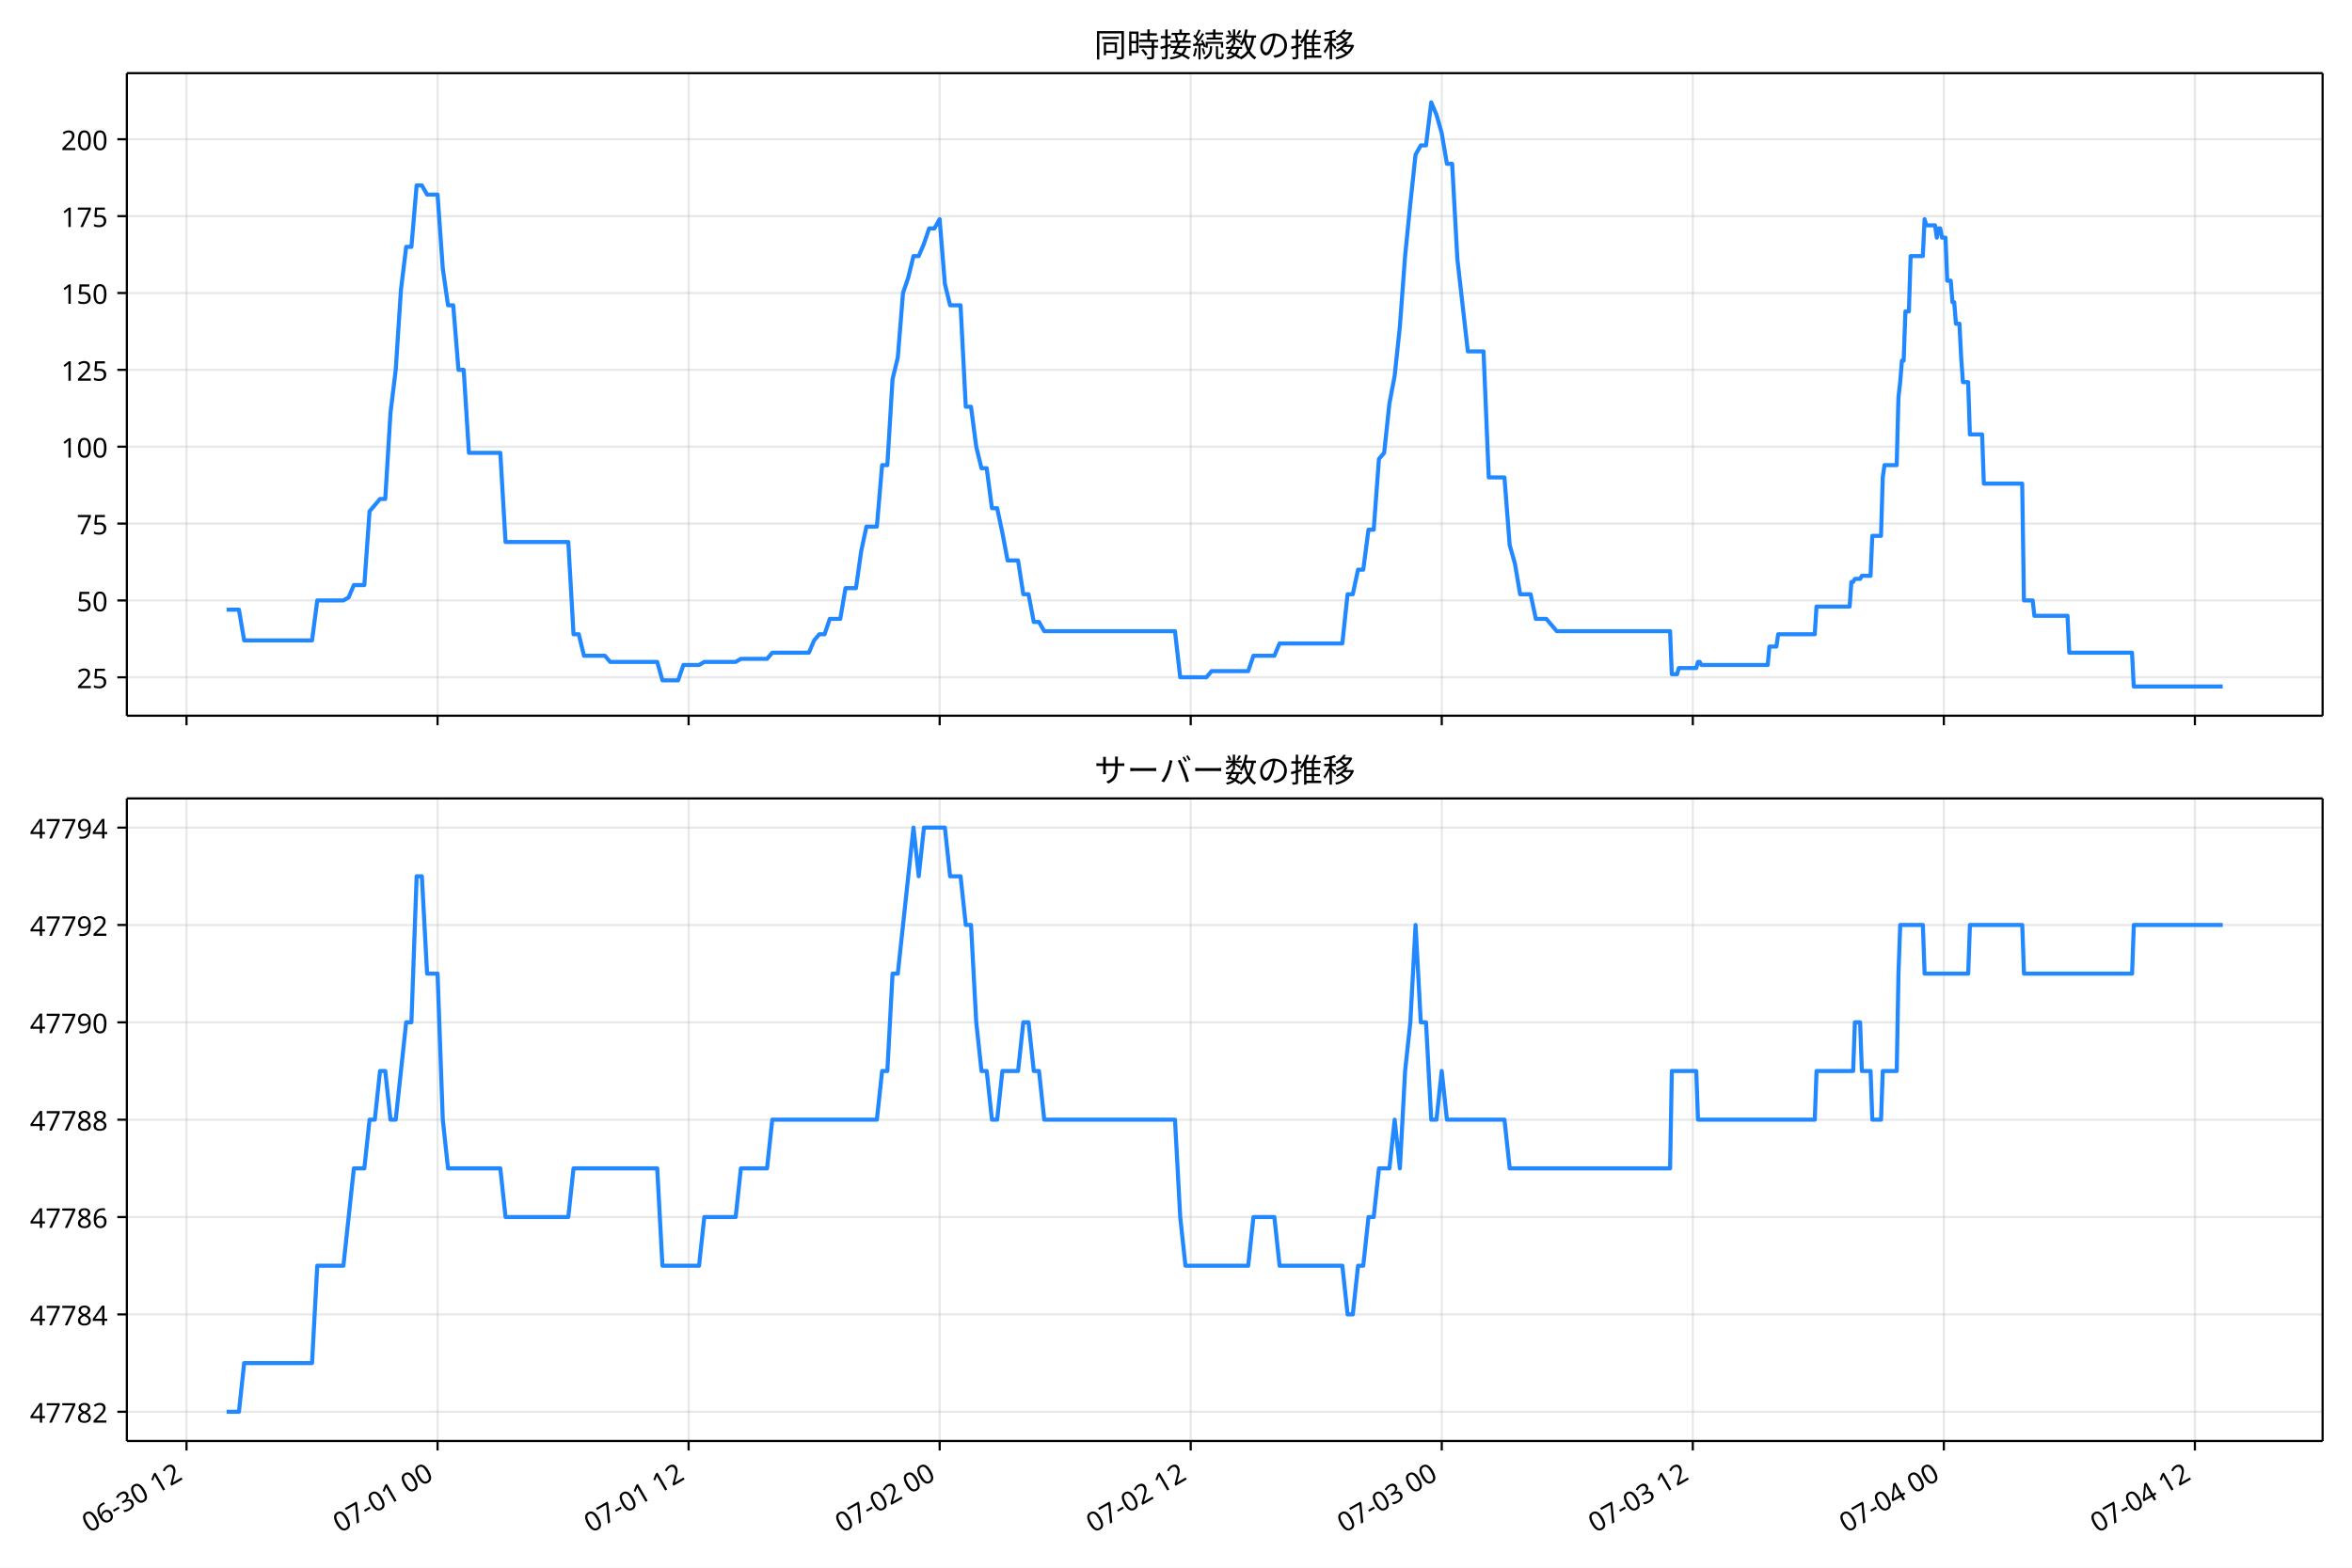
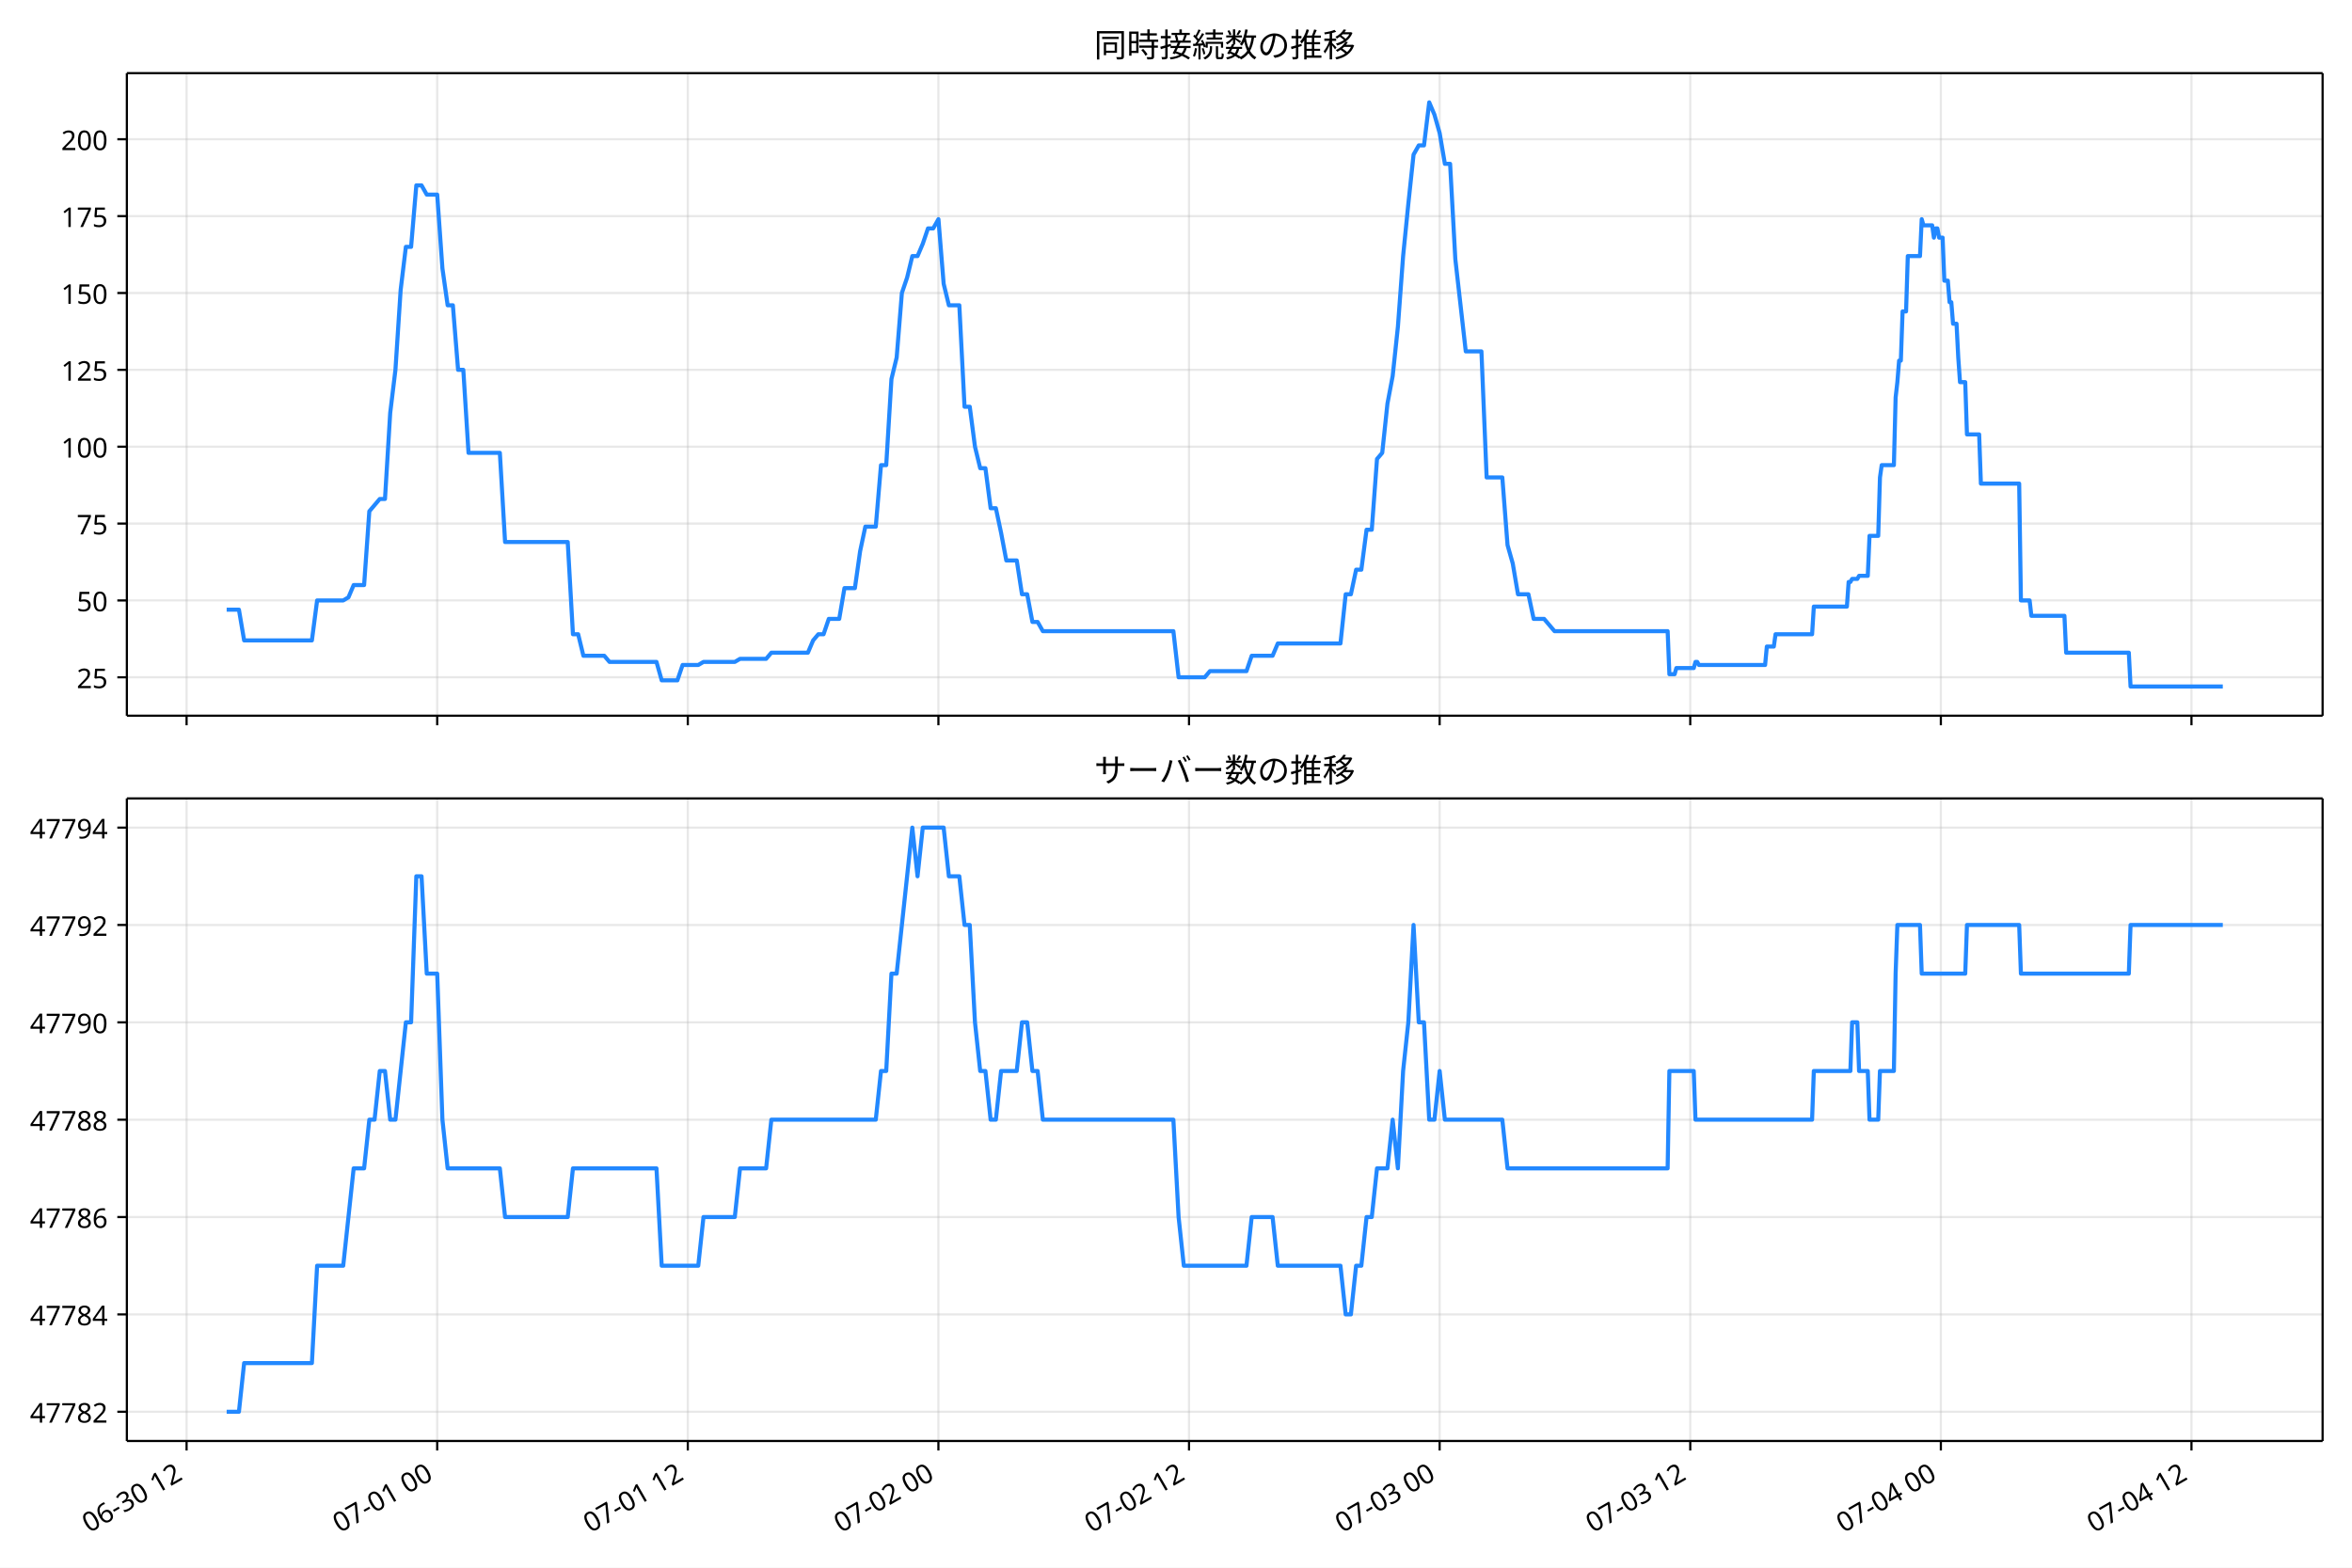
<svg xmlns="http://www.w3.org/2000/svg" xmlns:xlink="http://www.w3.org/1999/xlink" version="1.1" viewBox="0 0 864 576">
  <defs>
    <style type="text/css">*{stroke-linejoin: round; stroke-linecap: butt}</style>
  </defs>
  <g id="e">
    <g id="f">
      <path d="m0 576h864v-576h-864z" fill="#fff" />
    </g>
    <g id="g">
      <g id="h">
        <path d="m46.6 262.97h806.6v-236.09h-806.6z" fill="#fff" />
      </g>
      <g id="i">
        <g id="j">
          <g id="k">
-             <path d="m68.515 262.97v-236.09" clip-path="url(#a)" fill="none" stroke="#b0b0b0" stroke-linecap="square" stroke-opacity=".3" stroke-width=".8" />
+             <path d="m68.54 262.97v-236.09" clip-path="url(#a)" fill="none" stroke="#b0b0b0" stroke-linecap="square" stroke-opacity=".3" stroke-width=".8" />
          </g>
          <g id="l">
            <defs>
              <path id="b" d="m0 0v3.5" stroke="#000" stroke-width=".8" />
            </defs>
-             <use x="68.515" y="262.973" stroke="#000000" stroke-width=".8" xlink:href="#b" />
+             <use x="68.54" y="262.973" stroke="#000000" stroke-width=".8" xlink:href="#b" />
          </g>
        </g>
        <g id="m">
          <g id="n">
-             <path d="m160.74 262.97v-236.09" clip-path="url(#a)" fill="none" stroke="#b0b0b0" stroke-linecap="square" stroke-opacity=".3" stroke-width=".8" />
+             <path d="m160.6 262.97v-236.09" clip-path="url(#a)" fill="none" stroke="#b0b0b0" stroke-linecap="square" stroke-opacity=".3" stroke-width=".8" />
          </g>
          <g id="o">
-             <use x="160.736" y="262.973" stroke="#000000" stroke-width=".8" xlink:href="#b" />
+             <use x="160.601" y="262.973" stroke="#000000" stroke-width=".8" xlink:href="#b" />
          </g>
        </g>
        <g id="p">
          <g id="q">
-             <path d="m252.96 262.97v-236.09" clip-path="url(#a)" fill="none" stroke="#b0b0b0" stroke-linecap="square" stroke-opacity=".3" stroke-width=".8" />
+             <path d="m252.66 262.97v-236.09" clip-path="url(#a)" fill="none" stroke="#b0b0b0" stroke-linecap="square" stroke-opacity=".3" stroke-width=".8" />
          </g>
          <g id="r">
-             <use x="252.958" y="262.973" stroke="#000000" stroke-width=".8" xlink:href="#b" />
+             <use x="252.662" y="262.973" stroke="#000000" stroke-width=".8" xlink:href="#b" />
          </g>
        </g>
        <g id="s">
          <g id="t">
-             <path d="m345.18 262.97v-236.09" clip-path="url(#a)" fill="none" stroke="#b0b0b0" stroke-linecap="square" stroke-opacity=".3" stroke-width=".8" />
+             <path d="m344.72 262.97v-236.09" clip-path="url(#a)" fill="none" stroke="#b0b0b0" stroke-linecap="square" stroke-opacity=".3" stroke-width=".8" />
          </g>
          <g id="u">
-             <use x="345.18" y="262.973" stroke="#000000" stroke-width=".8" xlink:href="#b" />
+             <use x="344.723" y="262.973" stroke="#000000" stroke-width=".8" xlink:href="#b" />
          </g>
        </g>
        <g id="v">
          <g id="w">
-             <path d="m437.4 262.97v-236.09" clip-path="url(#a)" fill="none" stroke="#b0b0b0" stroke-linecap="square" stroke-opacity=".3" stroke-width=".8" />
+             <path d="m436.78 262.97v-236.09" clip-path="url(#a)" fill="none" stroke="#b0b0b0" stroke-linecap="square" stroke-opacity=".3" stroke-width=".8" />
          </g>
          <g id="x">
-             <use x="437.402" y="262.973" stroke="#000000" stroke-width=".8" xlink:href="#b" />
+             <use x="436.784" y="262.973" stroke="#000000" stroke-width=".8" xlink:href="#b" />
          </g>
        </g>
        <g id="y">
          <g id="z">
-             <path d="m529.62 262.97v-236.09" clip-path="url(#a)" fill="none" stroke="#b0b0b0" stroke-linecap="square" stroke-opacity=".3" stroke-width=".8" />
+             <path d="m528.85 262.97v-236.09" clip-path="url(#a)" fill="none" stroke="#b0b0b0" stroke-linecap="square" stroke-opacity=".3" stroke-width=".8" />
          </g>
          <g id="aa">
-             <use x="529.624" y="262.973" stroke="#000000" stroke-width=".8" xlink:href="#b" />
+             <use x="528.846" y="262.973" stroke="#000000" stroke-width=".8" xlink:href="#b" />
          </g>
        </g>
        <g id="ab">
          <g id="ac">
-             <path d="m621.85 262.97v-236.09" clip-path="url(#a)" fill="none" stroke="#b0b0b0" stroke-linecap="square" stroke-opacity=".3" stroke-width=".8" />
+             <path d="m620.91 262.97v-236.09" clip-path="url(#a)" fill="none" stroke="#b0b0b0" stroke-linecap="square" stroke-opacity=".3" stroke-width=".8" />
          </g>
          <g id="ad">
-             <use x="621.846" y="262.973" stroke="#000000" stroke-width=".8" xlink:href="#b" />
+             <use x="620.907" y="262.973" stroke="#000000" stroke-width=".8" xlink:href="#b" />
          </g>
        </g>
        <g id="ae">
          <g id="af">
-             <path d="m714.07 262.97v-236.09" clip-path="url(#a)" fill="none" stroke="#b0b0b0" stroke-linecap="square" stroke-opacity=".3" stroke-width=".8" />
+             <path d="m712.97 262.97v-236.09" clip-path="url(#a)" fill="none" stroke="#b0b0b0" stroke-linecap="square" stroke-opacity=".3" stroke-width=".8" />
          </g>
          <g id="ag">
-             <use x="714.068" y="262.973" stroke="#000000" stroke-width=".8" xlink:href="#b" />
+             <use x="712.968" y="262.973" stroke="#000000" stroke-width=".8" xlink:href="#b" />
          </g>
        </g>
        <g id="ah">
          <g id="ai">
-             <path d="m806.29 262.97v-236.09" clip-path="url(#a)" fill="none" stroke="#b0b0b0" stroke-linecap="square" stroke-opacity=".3" stroke-width=".8" />
+             <path d="m805.03 262.97v-236.09" clip-path="url(#a)" fill="none" stroke="#b0b0b0" stroke-linecap="square" stroke-opacity=".3" stroke-width=".8" />
          </g>
          <g id="aj">
-             <use x="806.289" y="262.973" stroke="#000000" stroke-width=".8" xlink:href="#b" />
+             <use x="805.029" y="262.973" stroke="#000000" stroke-width=".8" xlink:href="#b" />
          </g>
        </g>
      </g>
      <g id="ak">
        <g id="al">
          <g id="am">
            <path d="m46.6 248.85h806.6" clip-path="url(#a)" fill="none" stroke="#b0b0b0" stroke-linecap="square" stroke-opacity=".3" stroke-width=".8" />
          </g>
          <g id="an">
            <defs>
              <path id="d" d="m0 0h-3.5" stroke="#000" stroke-width=".8" />
            </defs>
            <use x="46.6" y="248.852" stroke="#000000" stroke-width=".8" xlink:href="#d" />
          </g>
          <g id="ao">
            <text transform="rotate(-0 39.6 252.84)" x="39.6" y="252.838" font-family="'Noto Sans JP'" font-size="10px" text-anchor="end">25</text>
          </g>
        </g>
        <g id="ap">
          <g id="aq">
            <path d="m46.6 220.61h806.6" clip-path="url(#a)" fill="none" stroke="#b0b0b0" stroke-linecap="square" stroke-opacity=".3" stroke-width=".8" />
          </g>
          <g id="ar">
            <use x="46.6" y="220.612" stroke="#000000" stroke-width=".8" xlink:href="#d" />
          </g>
          <g id="as">
            <text transform="rotate(-0 39.6 224.6)" x="39.6" y="224.597" font-family="'Noto Sans JP'" font-size="10px" text-anchor="end">50</text>
          </g>
        </g>
        <g id="at">
          <g id="au">
            <path d="m46.6 192.37h806.6" clip-path="url(#a)" fill="none" stroke="#b0b0b0" stroke-linecap="square" stroke-opacity=".3" stroke-width=".8" />
          </g>
          <g id="av">
            <use x="46.6" y="192.371" stroke="#000000" stroke-width=".8" xlink:href="#d" />
          </g>
          <g id="aw">
            <text transform="rotate(-0 39.6 196.36)" x="39.6" y="196.356" font-family="'Noto Sans JP'" font-size="10px" text-anchor="end">75</text>
          </g>
        </g>
        <g id="ax">
          <g id="ay">
            <path d="m46.6 164.13h806.6" clip-path="url(#a)" fill="none" stroke="#b0b0b0" stroke-linecap="square" stroke-opacity=".3" stroke-width=".8" />
          </g>
          <g id="az">
            <use x="46.6" y="164.13" stroke="#000000" stroke-width=".8" xlink:href="#d" />
          </g>
          <g id="ba">
            <text transform="rotate(-0 39.6 168.12)" x="39.6" y="168.115" font-family="'Noto Sans JP'" font-size="10px" text-anchor="end">100</text>
          </g>
        </g>
        <g id="bb">
          <g id="bc">
            <path d="m46.6 135.89h806.6" clip-path="url(#a)" fill="none" stroke="#b0b0b0" stroke-linecap="square" stroke-opacity=".3" stroke-width=".8" />
          </g>
          <g id="bd">
            <use x="46.6" y="135.889" stroke="#000000" stroke-width=".8" xlink:href="#d" />
          </g>
          <g id="be">
            <text transform="rotate(-0 39.6 139.87)" x="39.6" y="139.874" font-family="'Noto Sans JP'" font-size="10px" text-anchor="end">125</text>
          </g>
        </g>
        <g id="bf">
          <g id="bg">
            <path d="m46.6 107.65h806.6" clip-path="url(#a)" fill="none" stroke="#b0b0b0" stroke-linecap="square" stroke-opacity=".3" stroke-width=".8" />
          </g>
          <g id="bh">
            <use x="46.6" y="107.649" stroke="#000000" stroke-width=".8" xlink:href="#d" />
          </g>
          <g id="bi">
            <text transform="rotate(-0 39.6 111.63)" x="39.6" y="111.634" font-family="'Noto Sans JP'" font-size="10px" text-anchor="end">150</text>
          </g>
        </g>
        <g id="bj">
          <g id="bk">
            <path d="m46.6 79.408h806.6" clip-path="url(#a)" fill="none" stroke="#b0b0b0" stroke-linecap="square" stroke-opacity=".3" stroke-width=".8" />
          </g>
          <g id="bl">
            <use x="46.6" y="79.408" stroke="#000000" stroke-width=".8" xlink:href="#d" />
          </g>
          <g id="bm">
            <text transform="rotate(-0 39.6 83.393)" x="39.6" y="83.393" font-family="'Noto Sans JP'" font-size="10px" text-anchor="end">175</text>
          </g>
        </g>
        <g id="bn">
          <g id="bo">
            <path d="m46.6 51.167h806.6" clip-path="url(#a)" fill="none" stroke="#b0b0b0" stroke-linecap="square" stroke-opacity=".3" stroke-width=".8" />
          </g>
          <g id="bp">
            <use x="46.6" y="51.167" stroke="#000000" stroke-width=".8" xlink:href="#d" />
          </g>
          <g id="bq">
            <text transform="rotate(-0 39.6 55.152)" x="39.6" y="55.152" font-family="'Noto Sans JP'" font-size="10px" text-anchor="end">200</text>
          </g>
        </g>
      </g>
      <g id="br">
-         <path d="m83.264 224h4.511l1.917 11.296h24.934l1.921-14.685h9.606l1.921-1.13 1.921-4.519h3.843l1.921-27.111 3.843-4.519h1.921l1.921-31.63 1.921-15.815 1.921-29.37 1.921-15.815h1.921l1.921-22.593h1.921l1.921 3.389h3.843l1.921 27.111 1.921 13.556h1.921l1.921 23.722h1.921l1.921 30.5h11.528l1.921 32.759h23.055l1.921 33.889h1.921l1.921 7.907h7.685l1.921 2.259h17.292l1.921 6.778h5.764l1.921-5.648h5.764l1.921-1.13h11.528l1.921-1.13h9.606l1.921-2.259h13.449l1.921-4.519 1.921-2.259h1.921l1.921-5.648h3.843l1.921-11.296h3.843l1.921-13.556 1.921-9.037h3.843l1.921-22.593h1.921l1.921-31.63 1.921-7.907 1.921-23.722 1.921-5.648 1.921-7.907h1.921l1.921-4.519 1.921-5.648h1.921l1.921-3.389 1.921 23.722 1.921 7.907h3.843l1.921 37.278h1.921l1.921 14.685 1.921 7.907h1.921l1.921 14.685h1.921l1.921 9.037 1.921 10.167h3.843l1.921 12.426h1.921l1.921 10.167h1.921l1.921 3.389h48.032l1.921 16.944h9.606l1.921-2.259h13.449l1.921-5.648h7.685l1.921-4.519h23.055l1.921-18.074h1.921l1.921-9.037h1.921l1.921-14.685h1.921l1.921-25.981 1.921-2.259 1.921-18.074 1.921-10.167 1.921-18.074 1.921-25.981 1.921-19.204 1.921-18.074 1.921-3.389h1.921l1.921-15.815 1.921 4.519 1.921 6.778 1.921 11.296h1.921l1.921 35.019 3.843 33.889h5.764l1.921 46.315h5.764l1.921 24.852 1.921 6.778 1.921 11.296h3.843l1.921 9.037h3.843l3.843 4.519h41.628l.64 15.815h1.921l.64-2.259h6.404l.64-2.259h.64l.64 1.13h24.336l.64-6.778h2.562l.64-4.519h13.449l.64-10.167h12.168l.64-9.037h.64l.64-1.13h1.921l.64-1.13h3.202l.64-14.685h3.202l.64-21.463.64-4.519h4.483l.64-24.852.64-5.648.64-7.907h.64l.64-18.074h1.281l.64-20.333h4.483l.64-13.556.64 2.259h3.202l.64 4.519.64-3.389h.64l.64 3.389h1.281l.64 15.815h1.281l.64 7.907h.64l.64 7.907h1.281l.64 12.426.64 9.037h1.921l.64 19.204h4.483l.64 18.074h14.089l.64 42.926h3.202l.64 5.648h12.168l.64 13.556h23.055l.64 12.426h32.662v0" clip-path="url(#a)" fill="none" stroke="#28f" stroke-linecap="square" stroke-width="1.5" />
+         <path d="m83.264 224h4.503l1.914 11.296h24.891l1.918-14.685h9.59l1.918-1.13 1.918-4.519h3.836l1.918-27.111 3.836-4.519h1.918l1.918-31.63 1.918-15.815 1.918-29.37 1.918-15.815h1.918l1.918-22.593h1.918l1.918 3.389h3.836l1.918 27.111 1.918 13.556h1.918l1.918 23.722h1.918l1.918 30.5h11.508l1.918 32.759h23.015l1.918 33.889h1.918l1.918 7.907h7.672l1.918 2.259h17.261l1.918 6.778h5.754l1.918-5.648h5.754l1.918-1.13h11.508l1.918-1.13h9.59l1.918-2.259h13.426l1.918-4.519 1.918-2.259h1.918l1.918-5.648h3.836l1.918-11.296h3.836l1.918-13.556 1.918-9.037h3.836l1.918-22.593h1.918l1.918-31.63 1.918-7.907 1.918-23.722 1.918-5.648 1.918-7.907h1.918l1.918-4.519 1.918-5.648h1.918l1.918-3.389 1.918 23.722 1.918 7.907h3.836l1.918 37.278h1.918l1.918 14.685 1.918 7.907h1.918l1.918 14.685h1.918l1.918 9.037 1.918 10.167h3.836l1.918 12.426h1.918l1.918 10.167h1.918l1.918 3.389h47.948l1.918 16.944h9.59l1.918-2.259h13.426l1.918-5.648h7.672l1.918-4.519h23.015l1.918-18.074h1.918l1.918-9.037h1.918l1.918-14.685h1.918l1.918-25.981 1.918-2.259 1.918-18.074 1.918-10.167 1.918-18.074 1.918-25.981 1.918-19.204 1.918-18.074 1.918-3.389h1.918l1.918-15.815 1.918 4.519 1.918 6.778 1.918 11.296h1.918l1.918 35.019 3.836 33.889h5.754l1.918 46.315h5.754l1.918 24.852 1.918 6.778 1.918 11.296h3.836l1.918 9.037h3.836l3.836 4.519h41.555l.639 15.815h1.918l.639-2.259h6.393l.639-2.259h.639l.639 1.13h24.294l.639-6.778h2.557l.639-4.519h13.426l.639-10.167h12.147l.639-9.037h.639l.639-1.13h1.918l.639-1.13h3.197l.639-14.685h3.197l.639-21.463.639-4.519h4.475l.639-24.852.639-5.648.639-7.907h.639l.639-18.074h1.279l.639-20.333h4.475l.639-13.556.639 2.259h3.197l.639 4.519.639-3.389h.639l.639 3.389h1.279l.639 15.815h1.279l.639 7.907h.639l.639 7.907h1.279l.639 12.426.639 9.037h1.918l.639 19.204h4.475l.639 18.074h14.065l.639 42.926h3.197l.639 5.648h12.147l.639 13.556h23.015l.639 12.426h33.884v0" clip-path="url(#a)" fill="none" stroke="#28f" stroke-linecap="square" stroke-width="1.5" />
      </g>
      <g id="bs">
        <path d="m46.6 262.97v-236.09" fill="none" stroke="#000" stroke-linecap="square" stroke-width=".8" />
      </g>
      <g id="bt">
        <path d="m853.2 262.97v-236.09" fill="none" stroke="#000" stroke-linecap="square" stroke-width=".8" />
      </g>
      <g id="bu">
        <path d="m46.6 262.97h806.6" fill="none" stroke="#000" stroke-linecap="square" stroke-width=".8" />
      </g>
      <g id="bv">
        <path d="m46.6 26.88h806.6" fill="none" stroke="#000" stroke-linecap="square" stroke-width=".8" />
      </g>
      <g id="bw">
        <text transform="rotate(-0 449.9 20.88)" x="449.9" y="20.88" font-family="'Noto Sans JP'" font-size="12px" text-anchor="middle">同時接続数の推移</text>
      </g>
    </g>
    <g id="bx">
      <g id="by">
        <path d="m46.6 529.45h806.6v-236.09h-806.6z" fill="#fff" />
      </g>
      <g id="bz">
        <g id="ca">
          <g id="cb">
-             <path d="m68.515 529.45v-236.09" clip-path="url(#c)" fill="none" stroke="#b0b0b0" stroke-linecap="square" stroke-opacity=".3" stroke-width=".8" />
+             <path d="m68.54 529.45v-236.09" clip-path="url(#c)" fill="none" stroke="#b0b0b0" stroke-linecap="square" stroke-opacity=".3" stroke-width=".8" />
          </g>
          <g id="cc">
-             <use x="68.515" y="529.445" stroke="#000000" stroke-width=".8" xlink:href="#b" />
+             <use x="68.54" y="529.445" stroke="#000000" stroke-width=".8" xlink:href="#b" />
          </g>
          <g id="cd">
-             <text transform="translate(32.741 563.36) rotate(-30)" font-family="'Noto Sans JP'" font-size="10px">06-30 12</text>
+             <text transform="translate(32.767 563.36) rotate(-30)" font-family="'Noto Sans JP'" font-size="10px">06-30 12</text>
          </g>
        </g>
        <g id="ce">
          <g id="cf">
-             <path d="m160.74 529.45v-236.09" clip-path="url(#c)" fill="none" stroke="#b0b0b0" stroke-linecap="square" stroke-opacity=".3" stroke-width=".8" />
+             <path d="m160.6 529.45v-236.09" clip-path="url(#c)" fill="none" stroke="#b0b0b0" stroke-linecap="square" stroke-opacity=".3" stroke-width=".8" />
          </g>
          <g id="cg">
-             <use x="160.736" y="529.445" stroke="#000000" stroke-width=".8" xlink:href="#b" />
+             <use x="160.601" y="529.445" stroke="#000000" stroke-width=".8" xlink:href="#b" />
          </g>
          <g id="ch">
-             <text transform="translate(124.96 563.36) rotate(-30)" font-family="'Noto Sans JP'" font-size="10px">07-01 00</text>
+             <text transform="translate(124.83 563.36) rotate(-30)" font-family="'Noto Sans JP'" font-size="10px">07-01 00</text>
          </g>
        </g>
        <g id="ci">
          <g id="cj">
-             <path d="m252.96 529.45v-236.09" clip-path="url(#c)" fill="none" stroke="#b0b0b0" stroke-linecap="square" stroke-opacity=".3" stroke-width=".8" />
+             <path d="m252.66 529.45v-236.09" clip-path="url(#c)" fill="none" stroke="#b0b0b0" stroke-linecap="square" stroke-opacity=".3" stroke-width=".8" />
          </g>
          <g id="ck">
-             <use x="252.958" y="529.445" stroke="#000000" stroke-width=".8" xlink:href="#b" />
+             <use x="252.662" y="529.445" stroke="#000000" stroke-width=".8" xlink:href="#b" />
          </g>
          <g id="cl">
-             <text transform="translate(217.18 563.36) rotate(-30)" font-family="'Noto Sans JP'" font-size="10px">07-01 12</text>
+             <text transform="translate(216.89 563.36) rotate(-30)" font-family="'Noto Sans JP'" font-size="10px">07-01 12</text>
          </g>
        </g>
        <g id="cm">
          <g id="cn">
-             <path d="m345.18 529.45v-236.09" clip-path="url(#c)" fill="none" stroke="#b0b0b0" stroke-linecap="square" stroke-opacity=".3" stroke-width=".8" />
+             <path d="m344.72 529.45v-236.09" clip-path="url(#c)" fill="none" stroke="#b0b0b0" stroke-linecap="square" stroke-opacity=".3" stroke-width=".8" />
          </g>
          <g id="co">
-             <use x="345.18" y="529.445" stroke="#000000" stroke-width=".8" xlink:href="#b" />
+             <use x="344.723" y="529.445" stroke="#000000" stroke-width=".8" xlink:href="#b" />
          </g>
          <g id="cp">
-             <text transform="translate(309.41 563.36) rotate(-30)" font-family="'Noto Sans JP'" font-size="10px">07-02 00</text>
+             <text transform="translate(308.95 563.36) rotate(-30)" font-family="'Noto Sans JP'" font-size="10px">07-02 00</text>
          </g>
        </g>
        <g id="cq">
          <g id="cr">
-             <path d="m437.4 529.45v-236.09" clip-path="url(#c)" fill="none" stroke="#b0b0b0" stroke-linecap="square" stroke-opacity=".3" stroke-width=".8" />
+             <path d="m436.78 529.45v-236.09" clip-path="url(#c)" fill="none" stroke="#b0b0b0" stroke-linecap="square" stroke-opacity=".3" stroke-width=".8" />
          </g>
          <g id="cs">
-             <use x="437.402" y="529.445" stroke="#000000" stroke-width=".8" xlink:href="#b" />
+             <use x="436.784" y="529.445" stroke="#000000" stroke-width=".8" xlink:href="#b" />
          </g>
          <g id="ct">
-             <text transform="translate(401.63 563.36) rotate(-30)" font-family="'Noto Sans JP'" font-size="10px">07-02 12</text>
+             <text transform="translate(401.01 563.36) rotate(-30)" font-family="'Noto Sans JP'" font-size="10px">07-02 12</text>
          </g>
        </g>
        <g id="cu">
          <g id="cv">
-             <path d="m529.62 529.45v-236.09" clip-path="url(#c)" fill="none" stroke="#b0b0b0" stroke-linecap="square" stroke-opacity=".3" stroke-width=".8" />
+             <path d="m528.85 529.45v-236.09" clip-path="url(#c)" fill="none" stroke="#b0b0b0" stroke-linecap="square" stroke-opacity=".3" stroke-width=".8" />
          </g>
          <g id="cw">
-             <use x="529.624" y="529.445" stroke="#000000" stroke-width=".8" xlink:href="#b" />
+             <use x="528.846" y="529.445" stroke="#000000" stroke-width=".8" xlink:href="#b" />
          </g>
          <g id="cx">
-             <text transform="translate(493.85 563.36) rotate(-30)" font-family="'Noto Sans JP'" font-size="10px">07-03 00</text>
+             <text transform="translate(493.07 563.36) rotate(-30)" font-family="'Noto Sans JP'" font-size="10px">07-03 00</text>
          </g>
        </g>
        <g id="cy">
          <g id="cz">
-             <path d="m621.85 529.45v-236.09" clip-path="url(#c)" fill="none" stroke="#b0b0b0" stroke-linecap="square" stroke-opacity=".3" stroke-width=".8" />
+             <path d="m620.91 529.45v-236.09" clip-path="url(#c)" fill="none" stroke="#b0b0b0" stroke-linecap="square" stroke-opacity=".3" stroke-width=".8" />
          </g>
          <g id="da">
-             <use x="621.846" y="529.445" stroke="#000000" stroke-width=".8" xlink:href="#b" />
+             <use x="620.907" y="529.445" stroke="#000000" stroke-width=".8" xlink:href="#b" />
          </g>
          <g id="db">
-             <text transform="translate(586.07 563.36) rotate(-30)" font-family="'Noto Sans JP'" font-size="10px">07-03 12</text>
+             <text transform="translate(585.13 563.36) rotate(-30)" font-family="'Noto Sans JP'" font-size="10px">07-03 12</text>
          </g>
        </g>
        <g id="dc">
          <g id="dd">
-             <path d="m714.07 529.45v-236.09" clip-path="url(#c)" fill="none" stroke="#b0b0b0" stroke-linecap="square" stroke-opacity=".3" stroke-width=".8" />
+             <path d="m712.97 529.45v-236.09" clip-path="url(#c)" fill="none" stroke="#b0b0b0" stroke-linecap="square" stroke-opacity=".3" stroke-width=".8" />
          </g>
          <g id="de">
-             <use x="714.068" y="529.445" stroke="#000000" stroke-width=".8" xlink:href="#b" />
+             <use x="712.968" y="529.445" stroke="#000000" stroke-width=".8" xlink:href="#b" />
          </g>
          <g id="df">
-             <text transform="translate(678.29 563.36) rotate(-30)" font-family="'Noto Sans JP'" font-size="10px">07-04 00</text>
+             <text transform="translate(677.19 563.36) rotate(-30)" font-family="'Noto Sans JP'" font-size="10px">07-04 00</text>
          </g>
        </g>
        <g id="dg">
          <g id="dh">
-             <path d="m806.29 529.45v-236.09" clip-path="url(#c)" fill="none" stroke="#b0b0b0" stroke-linecap="square" stroke-opacity=".3" stroke-width=".8" />
+             <path d="m805.03 529.45v-236.09" clip-path="url(#c)" fill="none" stroke="#b0b0b0" stroke-linecap="square" stroke-opacity=".3" stroke-width=".8" />
          </g>
          <g id="di">
-             <use x="806.289" y="529.445" stroke="#000000" stroke-width=".8" xlink:href="#b" />
+             <use x="805.029" y="529.445" stroke="#000000" stroke-width=".8" xlink:href="#b" />
          </g>
          <g id="dj">
-             <text transform="translate(770.52 563.36) rotate(-30)" font-family="'Noto Sans JP'" font-size="10px">07-04 12</text>
+             <text transform="translate(769.26 563.36) rotate(-30)" font-family="'Noto Sans JP'" font-size="10px">07-04 12</text>
          </g>
        </g>
      </g>
      <g id="dk">
        <g id="dl">
          <g id="dm">
            <path d="m46.6 518.71h806.6" clip-path="url(#c)" fill="none" stroke="#b0b0b0" stroke-linecap="square" stroke-opacity=".3" stroke-width=".8" />
          </g>
          <g id="dn">
            <use x="46.6" y="518.714" stroke="#000000" stroke-width=".8" xlink:href="#d" />
          </g>
          <g id="do">
            <text transform="rotate(-0 39.6 522.7)" x="39.6" y="522.699" font-family="'Noto Sans JP'" font-size="10px" text-anchor="end">47782</text>
          </g>
        </g>
        <g id="dp">
          <g id="dq">
            <path d="m46.6 482.94h806.6" clip-path="url(#c)" fill="none" stroke="#b0b0b0" stroke-linecap="square" stroke-opacity=".3" stroke-width=".8" />
          </g>
          <g id="dr">
            <use x="46.6" y="482.942" stroke="#000000" stroke-width=".8" xlink:href="#d" />
          </g>
          <g id="ds">
            <text transform="rotate(-0 39.6 486.93)" x="39.6" y="486.928" font-family="'Noto Sans JP'" font-size="10px" text-anchor="end">47784</text>
          </g>
        </g>
        <g id="dt">
          <g id="du">
            <path d="m46.6 447.17h806.6" clip-path="url(#c)" fill="none" stroke="#b0b0b0" stroke-linecap="square" stroke-opacity=".3" stroke-width=".8" />
          </g>
          <g id="dv">
            <use x="46.6" y="447.171" stroke="#000000" stroke-width=".8" xlink:href="#d" />
          </g>
          <g id="dw">
            <text transform="rotate(-0 39.6 451.16)" x="39.6" y="451.156" font-family="'Noto Sans JP'" font-size="10px" text-anchor="end">47786</text>
          </g>
        </g>
        <g id="dx">
          <g id="dy">
            <path d="m46.6 411.4h806.6" clip-path="url(#c)" fill="none" stroke="#b0b0b0" stroke-linecap="square" stroke-opacity=".3" stroke-width=".8" />
          </g>
          <g id="dz">
            <use x="46.6" y="411.399" stroke="#000000" stroke-width=".8" xlink:href="#d" />
          </g>
          <g id="ea">
            <text transform="rotate(-0 39.6 415.38)" x="39.6" y="415.384" font-family="'Noto Sans JP'" font-size="10px" text-anchor="end">47788</text>
          </g>
        </g>
        <g id="eb">
          <g id="ec">
            <path d="m46.6 375.63h806.6" clip-path="url(#c)" fill="none" stroke="#b0b0b0" stroke-linecap="square" stroke-opacity=".3" stroke-width=".8" />
          </g>
          <g id="ed">
            <use x="46.6" y="375.627" stroke="#000000" stroke-width=".8" xlink:href="#d" />
          </g>
          <g id="ee">
            <text transform="rotate(-0 39.6 379.61)" x="39.6" y="379.613" font-family="'Noto Sans JP'" font-size="10px" text-anchor="end">47790</text>
          </g>
        </g>
        <g id="ef">
          <g id="eg">
            <path d="m46.6 339.86h806.6" clip-path="url(#c)" fill="none" stroke="#b0b0b0" stroke-linecap="square" stroke-opacity=".3" stroke-width=".8" />
          </g>
          <g id="eh">
            <use x="46.6" y="339.856" stroke="#000000" stroke-width=".8" xlink:href="#d" />
          </g>
          <g id="ei">
            <text transform="rotate(-0 39.6 343.84)" x="39.6" y="343.841" font-family="'Noto Sans JP'" font-size="10px" text-anchor="end">47792</text>
          </g>
        </g>
        <g id="ej">
          <g id="ek">
            <path d="m46.6 304.08h806.6" clip-path="url(#c)" fill="none" stroke="#b0b0b0" stroke-linecap="square" stroke-opacity=".3" stroke-width=".8" />
          </g>
          <g id="el">
            <use x="46.6" y="304.084" stroke="#000000" stroke-width=".8" xlink:href="#d" />
          </g>
          <g id="em">
            <text transform="rotate(-0 39.6 308.07)" x="39.6" y="308.069" font-family="'Noto Sans JP'" font-size="10px" text-anchor="end">47794</text>
          </g>
        </g>
      </g>
      <g id="en">
-         <path d="m83.264 518.71h4.511l1.917-17.886h24.934l1.921-35.772h9.606l3.843-35.772h3.843l1.921-17.886h1.921l1.921-17.886h1.921l1.921 17.886h1.921l3.843-35.772h1.921l1.921-53.657h1.921l1.921 35.772h3.843l1.921 53.657 1.921 17.886h19.213l1.921 17.886h23.055l1.921-17.886h30.741l1.921 35.772h13.449l1.921-17.886h11.528l1.921-17.886h9.606l1.921-17.886h38.426l1.921-17.886h1.921l1.921-35.772h1.921l5.764-53.657 1.921 17.886 1.921-17.886h7.685l1.921 17.886h3.843l1.921 17.886h1.921l1.921 35.772 1.921 17.886h1.921l1.921 17.886h1.921l1.921-17.886h5.764l1.921-17.886h1.921l1.921 17.886h1.921l1.921 17.886h48.032l1.921 35.772 1.921 17.886h23.055l1.921-17.886h7.685l1.921 17.886h23.055l1.921 17.886h1.921l1.921-17.886h1.921l1.921-17.886h1.921l1.921-17.886h3.843l1.921-17.886 1.921 17.886 1.921-35.772 1.921-17.886 1.921-35.772 1.921 35.772h1.921l1.921 35.772h1.921l1.921-17.886 1.921 17.886h21.134l1.921 17.886h58.92l.64-35.772h8.966l.64 17.886h42.909l.64-17.886h13.449l.64-17.886h1.921l.64 17.886h3.202l.64 17.886h3.202l.64-17.886h5.123l.64-35.772.64-17.886h8.326l.64 17.886h16.011l.64-17.886h19.213l.64 17.886h39.707l.64-17.886h32.662v0" clip-path="url(#c)" fill="none" stroke="#28f" stroke-linecap="square" stroke-width="1.5" />
+         <path d="m83.264 518.71h4.503l1.914-17.886h24.891l1.918-35.772h9.59l3.836-35.772h3.836l1.918-17.886h1.918l1.918-17.886h1.918l1.918 17.886h1.918l3.836-35.772h1.918l1.918-53.657h1.918l1.918 35.772h3.836l1.918 53.657 1.918 17.886h19.179l1.918 17.886h23.015l1.918-17.886h30.687l1.918 35.772h13.426l1.918-17.886h11.508l1.918-17.886h9.59l1.918-17.886h38.359l1.918-17.886h1.918l1.918-35.772h1.918l5.754-53.657 1.918 17.886 1.918-17.886h7.672l1.918 17.886h3.836l1.918 17.886h1.918l1.918 35.772 1.918 17.886h1.918l1.918 17.886h1.918l1.918-17.886h5.754l1.918-17.886h1.918l1.918 17.886h1.918l1.918 17.886h47.948l1.918 35.772 1.918 17.886h23.015l1.918-17.886h7.672l1.918 17.886h23.015l1.918 17.886h1.918l1.918-17.886h1.918l1.918-17.886h1.918l1.918-17.886h3.836l1.918-17.886 1.918 17.886 1.918-35.772 1.918-17.886 1.918-35.772 1.918 35.772h1.918l1.918 35.772h1.918l1.918-17.886 1.918 17.886h21.097l1.918 17.886h58.817l.639-35.772h8.95l.639 17.886h42.834l.639-17.886h13.426l.639-17.886h1.918l.639 17.886h3.197l.639 17.886h3.197l.639-17.886h5.114l.639-35.772.639-17.886h8.311l.639 17.886h15.983l.639-17.886h19.179l.639 17.886h39.637l.639-17.886h33.884v0" clip-path="url(#c)" fill="none" stroke="#28f" stroke-linecap="square" stroke-width="1.5" />
      </g>
      <g id="eo">
        <path d="m46.6 529.45v-236.09" fill="none" stroke="#000" stroke-linecap="square" stroke-width=".8" />
      </g>
      <g id="ep">
        <path d="m853.2 529.45v-236.09" fill="none" stroke="#000" stroke-linecap="square" stroke-width=".8" />
      </g>
      <g id="eq">
        <path d="m46.6 529.45h806.6" fill="none" stroke="#000" stroke-linecap="square" stroke-width=".8" />
      </g>
      <g id="er">
        <path d="m46.6 293.35h806.6" fill="none" stroke="#000" stroke-linecap="square" stroke-width=".8" />
      </g>
      <g id="es">
        <text transform="rotate(-0 449.9 287.35)" x="449.9" y="287.353" font-family="'Noto Sans JP'" font-size="12px" text-anchor="middle">サーバー数の推移</text>
      </g>
    </g>
  </g>
  <defs>
    <clipPath id="a">
      <rect x="46.6" y="26.88" width="806.6" height="236.09" />
    </clipPath>
    <clipPath id="c">
      <rect x="46.6" y="293.35" width="806.6" height="236.09" />
    </clipPath>
  </defs>
</svg>
